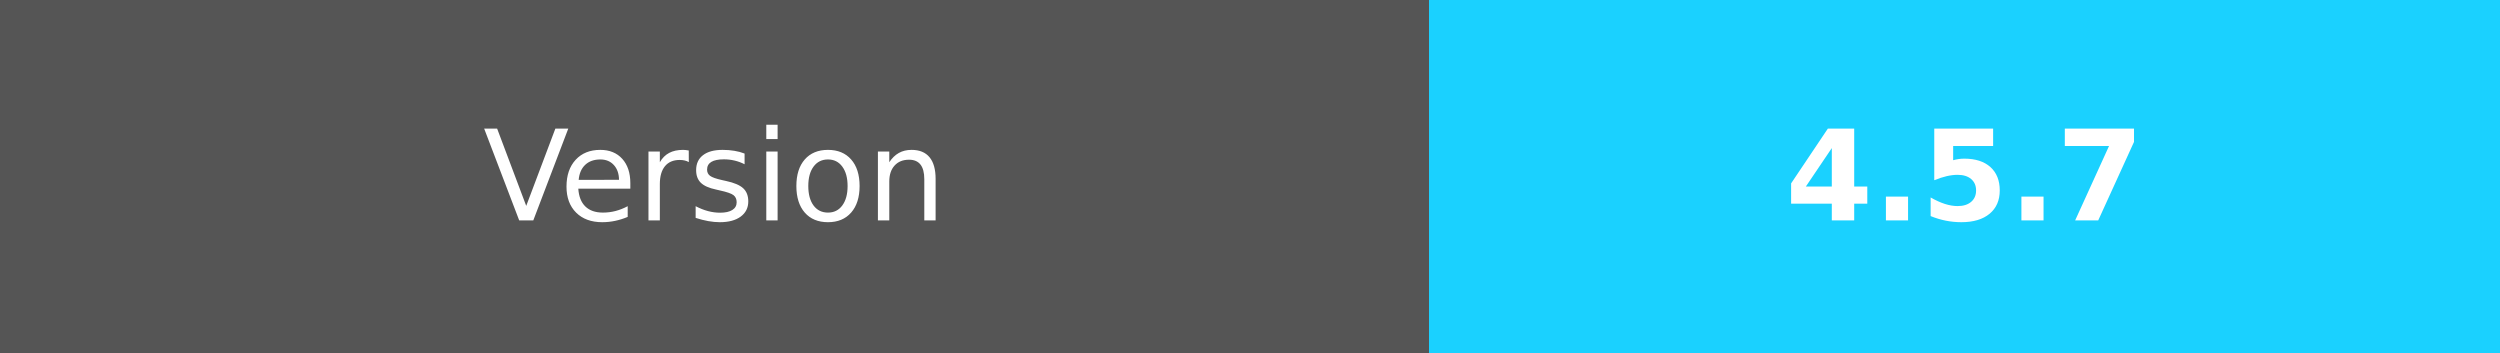
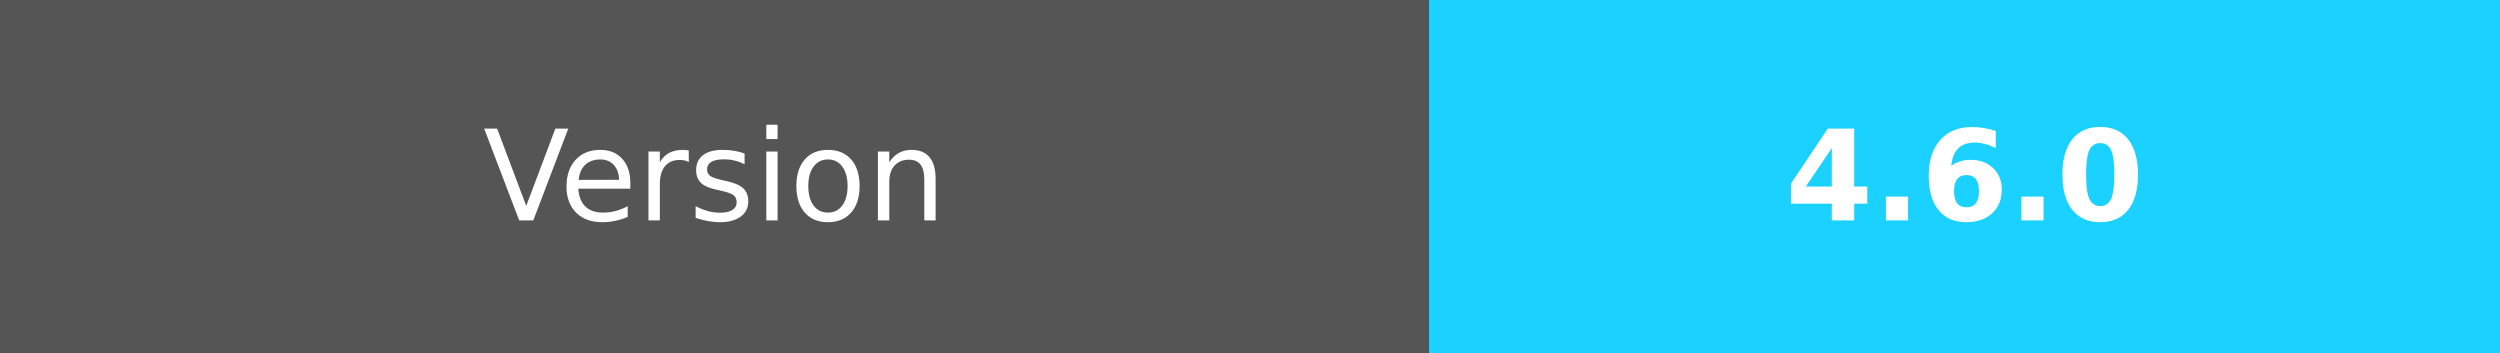
- <svg xmlns="http://www.w3.org/2000/svg" width="198.5" height="28" role="img" aria-label="Version:4.5.7">
+ <svg xmlns="http://www.w3.org/2000/svg" width="198.5" height="28" role="img" aria-label="Version:4.6.0">
  <g shape-rendering="crispEdges">
    <rect width="113.5" height="28" fill="#555" />
    <rect x="113.5" width="85" height="28" fill="#1ad1ff" />
  </g>
  <g fill="#fff" text-anchor="middle" font-family="Verdana,Geneva,DejaVu Sans,sans-serif" text-rendering="geometricPrecision" font-size="100">
    <text fill="#fff" x="567.5" y="175" transform="scale(.1)" textLength="450">Version</text>
-     <text fill="#fff" x="1560" y="175" font-weight="bold" transform="scale(.1)" textLength="320">4.5.7</text>
+     <text fill="#fff" x="1560" y="175" font-weight="bold" transform="scale(.1)" textLength="320">4.6.0</text>
  </g>
</svg>
